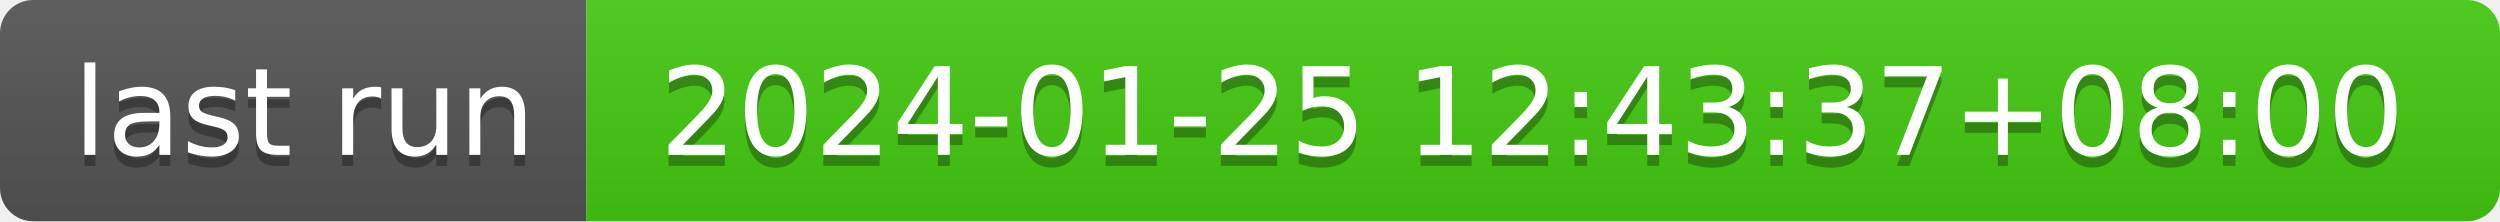
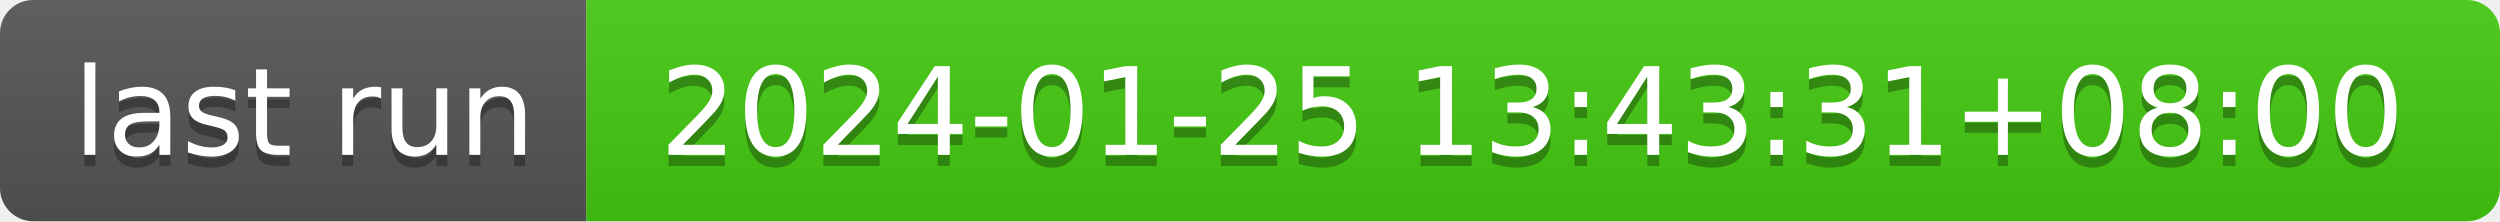
- <svg xmlns="http://www.w3.org/2000/svg" width="226" height="20" role="img" aria-label="last run: 2024-01-25 12:43:37+08:00">
+ <svg xmlns="http://www.w3.org/2000/svg" width="226" height="20" role="img" aria-label="last run: 2024-01-25 13:43:31+08:00">
  <linearGradient id="s" x2="0" y2="100%">
    <stop offset="0" stop-color="#bbb" stop-opacity=".1" />
    <stop offset="1" stop-opacity=".1" />
  </linearGradient>
  <clipPath id="r">
    <rect width="226" height="20" rx="3" fill="#fff" />
  </clipPath>
  <g clip-path="url(#r)">
    <rect width="53" height="20" fill="#555" />
    <rect x="53" width="173" height="20" fill="#4c1" />
    <rect width="226" height="20" fill="url(#s)" />
  </g>
  <g fill="#fff" text-anchor="middle" font-family="Verdana,Geneva,DejaVu Sans,sans-serif" text-rendering="geometricPrecision" font-size="110">
    <text aria-hidden="true" x="275" y="150" fill="#010101" fill-opacity=".3" transform="scale(.1)" textLength="430">last run</text>
    <text x="275" y="140" transform="scale(.1)" fill="#fff" textLength="430">last run</text>
-     <text aria-hidden="true" x="1385" y="150" fill="#010101" fill-opacity=".3" transform="scale(.1)" textLength="1630">2024-01-25 12:43:37+08:00</text>
-     <text x="1385" y="140" transform="scale(.1)" fill="#fff" textLength="1630">2024-01-25 12:43:37+08:00</text>
+     <text aria-hidden="true" x="1385" y="150" fill="#010101" fill-opacity=".3" transform="scale(.1)" textLength="1630">2024-01-25 13:43:31+08:00</text>
+     <text x="1385" y="140" transform="scale(.1)" fill="#fff" textLength="1630">2024-01-25 13:43:31+08:00</text>
  </g>
</svg>
